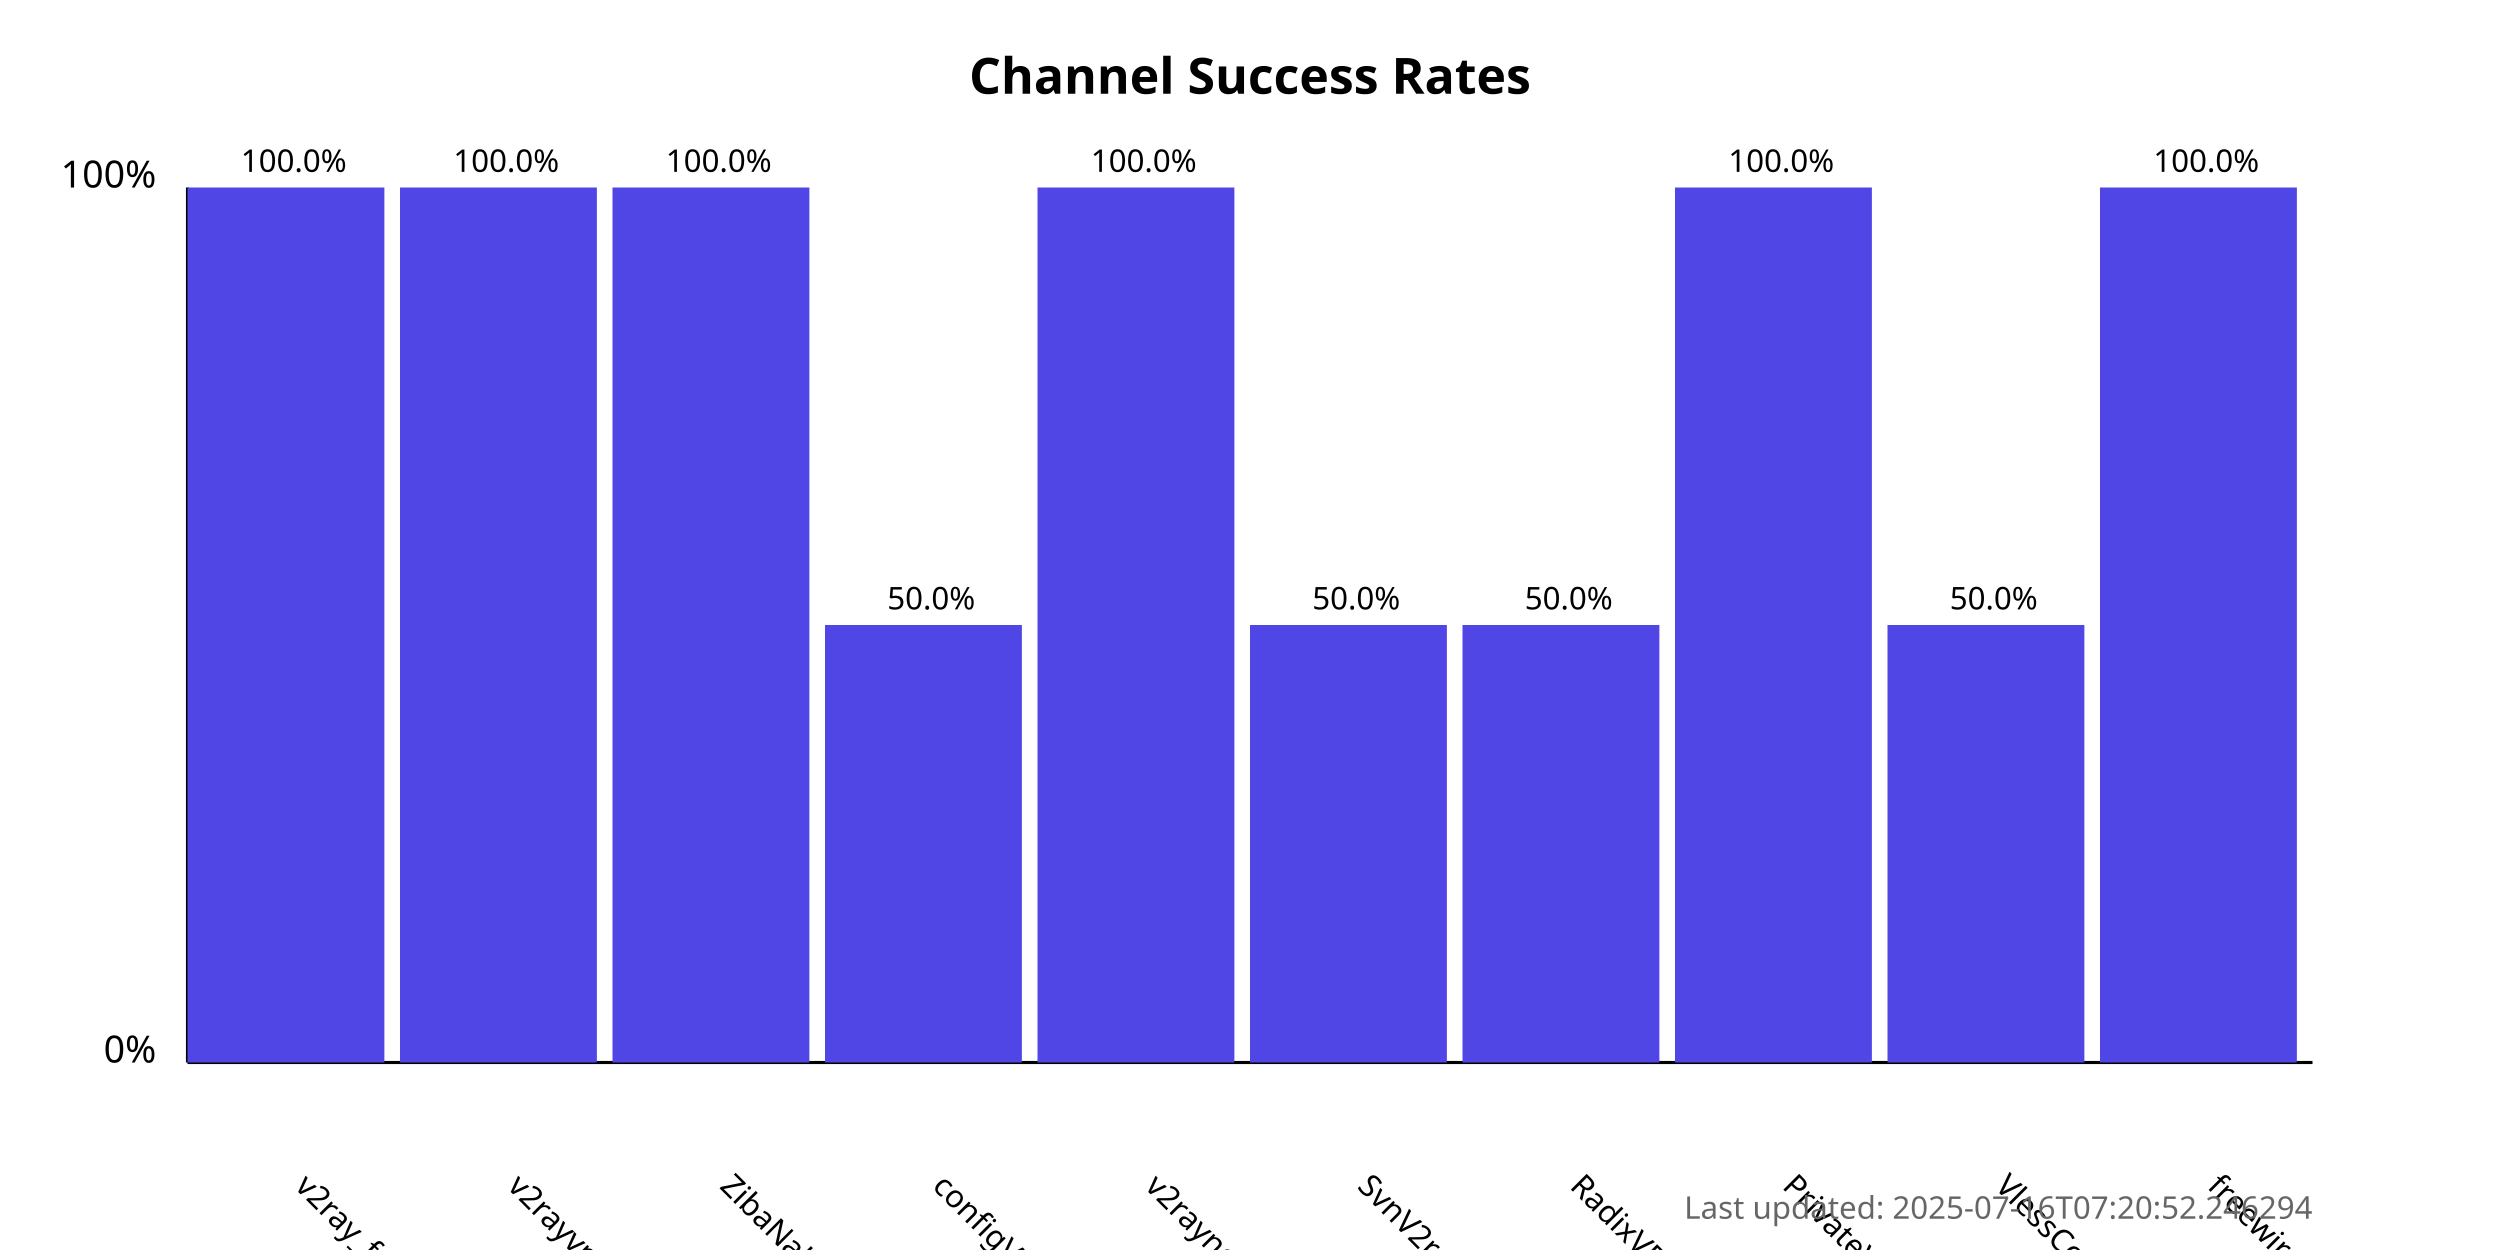
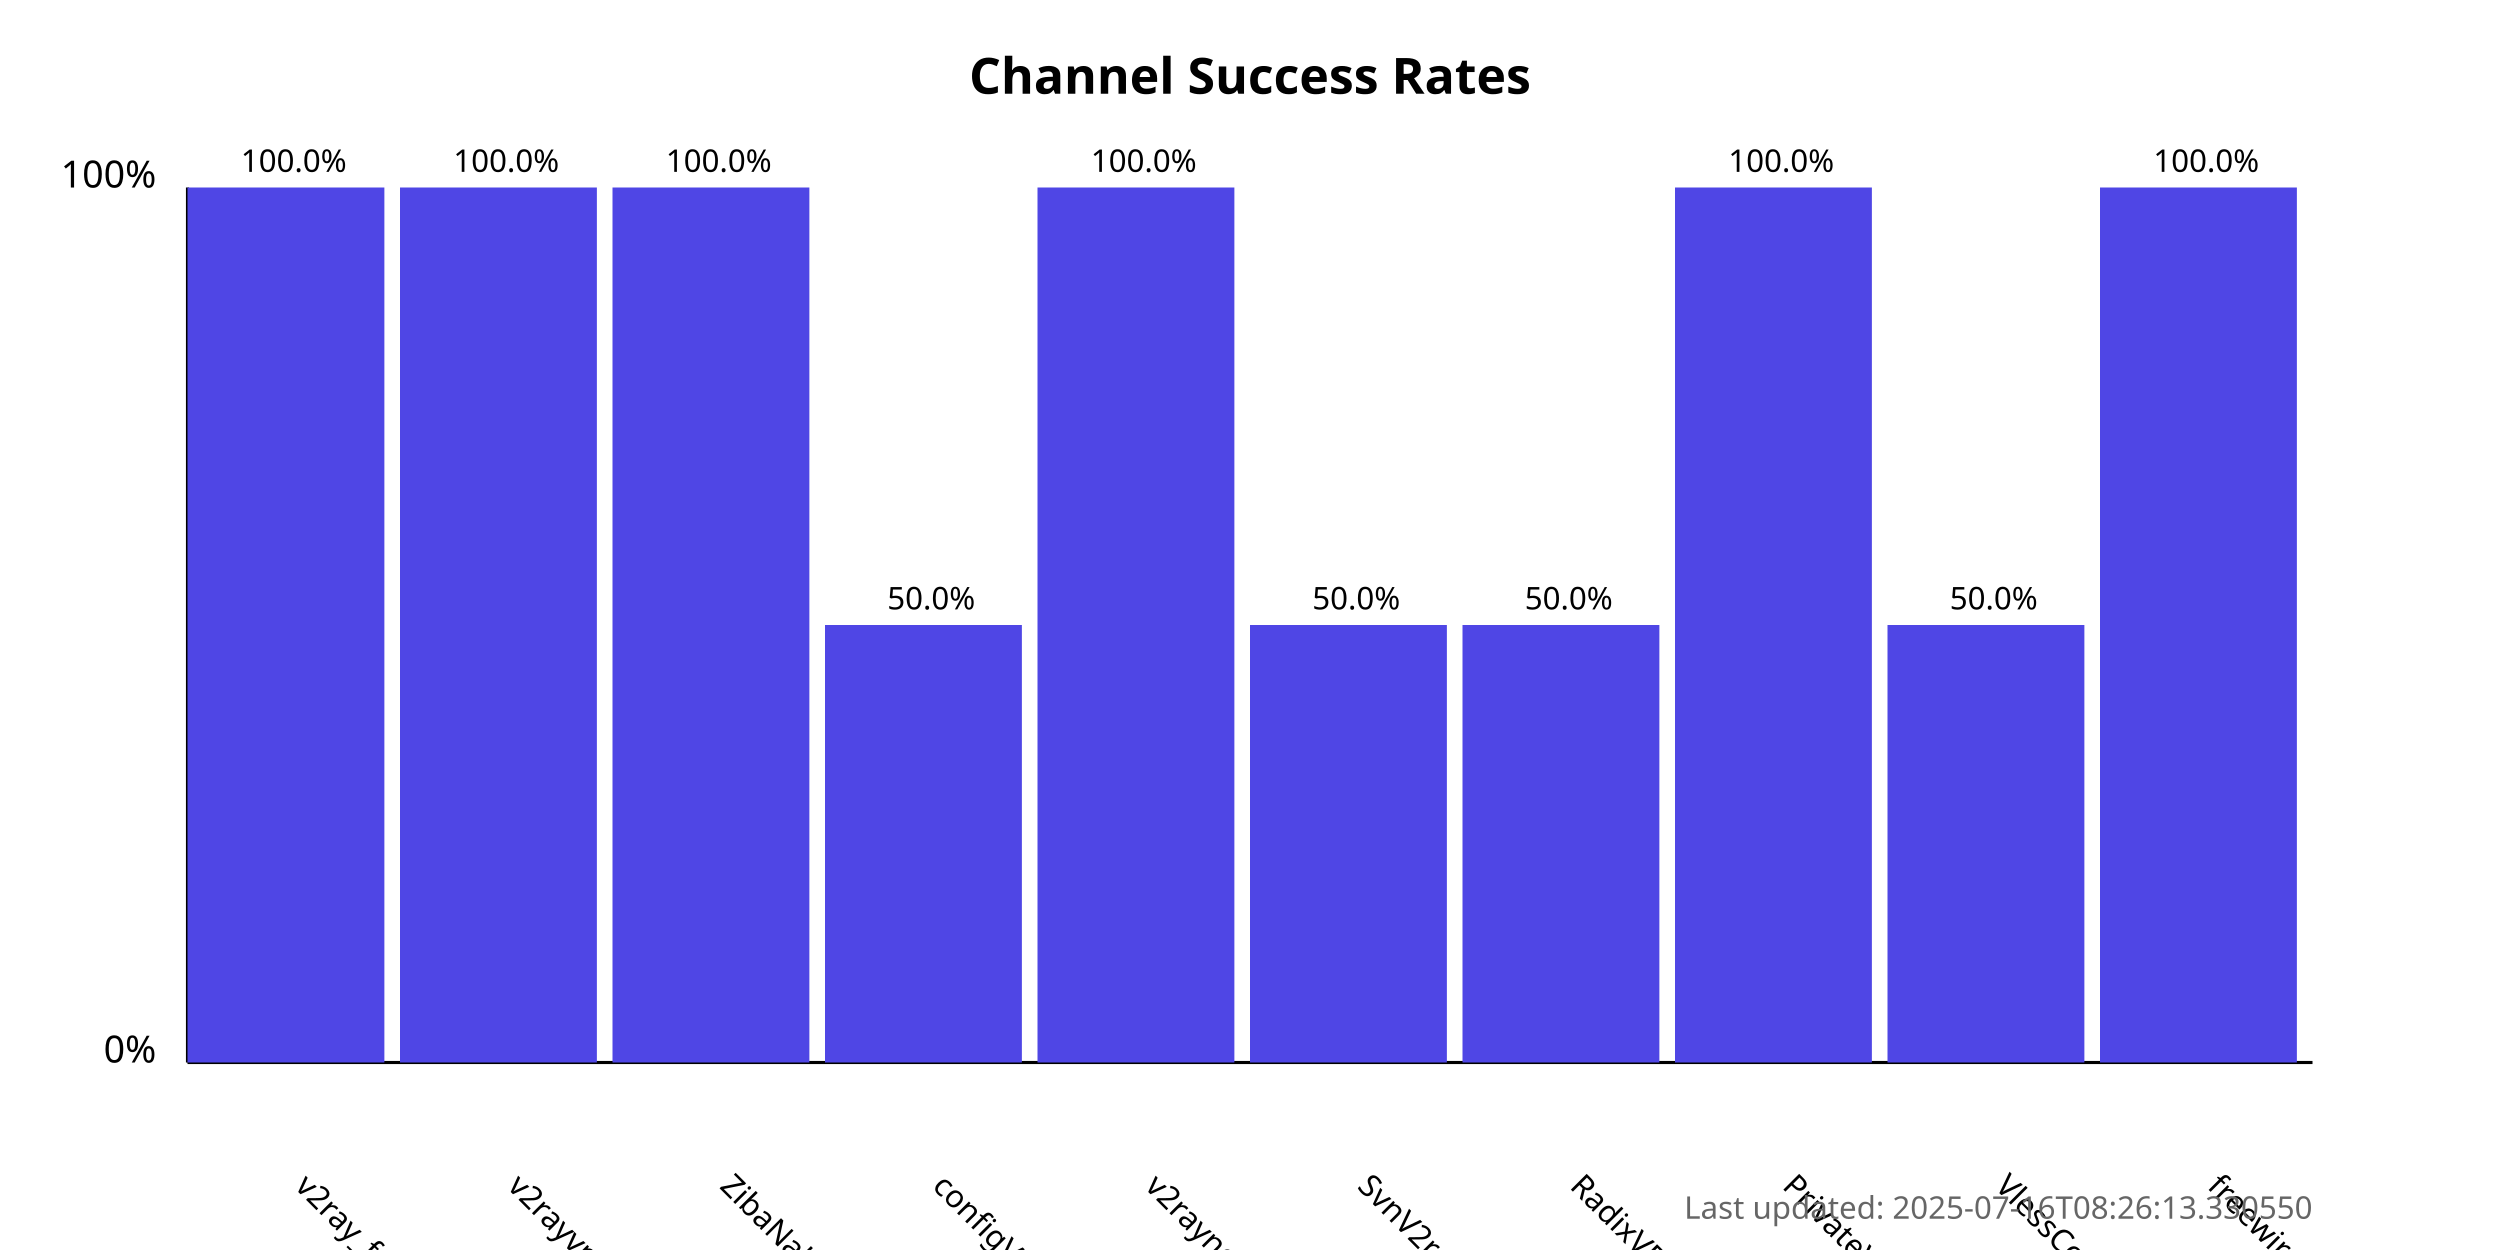
<svg xmlns="http://www.w3.org/2000/svg" width="800" height="400">
  <style>
            .chart-title { font: bold 16px sans-serif; }
            .axis-label { font: 12px sans-serif; }
            .tick-label { font: 10px sans-serif; }
            .bar { fill: #4f46e5; }
            .bar:hover { fill: #6366f1; }
            .timestamp { font: 10px sans-serif; fill: #666; }
        </style>
  <text x="400.0" y="30" text-anchor="middle" class="chart-title">
            Channel Success Rates
        </text>
  <line x1="60" y1="340" x2="60" y2="60" stroke="black" stroke-width="1" />
  <line x1="60" y1="340" x2="740" y2="340" stroke="black" stroke-width="1" />
  <text x="50" y="340" text-anchor="end" class="axis-label">0%</text>
  <text x="50" y="60" text-anchor="end" class="axis-label">100%</text>
  <g>
    <rect x="60" y="60.0" width="63.0" height="280.0" class="bar" />
    <text x="94.0" y="380" transform="rotate(45, 94.0, 380)" text-anchor="start" class="tick-label">
                v2ray_free_conf
            </text>
    <text x="94.0" y="55.0" text-anchor="middle" class="tick-label">
                100.0%
            </text>
  </g>
  <g>
    <rect x="128.0" y="60.0" width="63.0" height="280.0" class="bar" />
    <text x="162.0" y="380" transform="rotate(45, 162.0, 380)" text-anchor="start" class="tick-label">
                v2rayvpno
            </text>
    <text x="162.0" y="55.0" text-anchor="middle" class="tick-label">
                100.0%
            </text>
  </g>
  <g>
    <rect x="196.0" y="60.0" width="63.0" height="280.0" class="bar" />
    <text x="230.0" y="380" transform="rotate(45, 230.0, 380)" text-anchor="start" class="tick-label">
                ZibaNabz
            </text>
    <text x="230.0" y="55.0" text-anchor="middle" class="tick-label">
                100.0%
            </text>
  </g>
  <g>
    <rect x="264.0" y="200.0" width="63.0" height="140.0" class="bar" />
    <text x="298.0" y="380" transform="rotate(45, 298.0, 380)" text-anchor="start" class="tick-label">
                configV2rayForFree
            </text>
    <text x="298.0" y="195.0" text-anchor="middle" class="tick-label">
                50.0%
            </text>
  </g>
  <g>
    <rect x="332.0" y="60.0" width="63.0" height="280.0" class="bar" />
    <text x="366.0" y="380" transform="rotate(45, 366.0, 380)" text-anchor="start" class="tick-label">
                v2rayngvpn
            </text>
    <text x="366.0" y="55.0" text-anchor="middle" class="tick-label">
                100.0%
            </text>
  </g>
  <g>
    <rect x="400.0" y="200.0" width="63.0" height="140.0" class="bar" />
    <text x="434.0" y="380" transform="rotate(45, 434.0, 380)" text-anchor="start" class="tick-label">
                SvnV2ray
            </text>
    <text x="434.0" y="195.0" text-anchor="middle" class="tick-label">
                50.0%
            </text>
  </g>
  <g>
    <rect x="468.0" y="200.0" width="63.0" height="140.0" class="bar" />
    <text x="502.0" y="380" transform="rotate(45, 502.0, 380)" text-anchor="start" class="tick-label">
                RadixVPN
            </text>
    <text x="502.0" y="195.0" text-anchor="middle" class="tick-label">
                50.0%
            </text>
  </g>
  <g>
    <rect x="536.0" y="60.0" width="63.0" height="280.0" class="bar" />
    <text x="570.0" y="380" transform="rotate(45, 570.0, 380)" text-anchor="start" class="tick-label">
                PrivateVPNs
            </text>
    <text x="570.0" y="55.0" text-anchor="middle" class="tick-label">
                100.0%
            </text>
  </g>
  <g>
    <rect x="604.0" y="200.0" width="63.0" height="140.0" class="bar" />
    <text x="638.0" y="380" transform="rotate(45, 638.0, 380)" text-anchor="start" class="tick-label">
                VlessConfig
            </text>
    <text x="638.0" y="195.0" text-anchor="middle" class="tick-label">
                50.0%
            </text>
  </g>
  <g>
    <rect x="672.0" y="60.0" width="63.0" height="280.0" class="bar" />
    <text x="706.0" y="380" transform="rotate(45, 706.0, 380)" text-anchor="start" class="tick-label">
                freewireguard
            </text>
    <text x="706.0" y="55.0" text-anchor="middle" class="tick-label">
                100.0%
            </text>
  </g>
  <text x="740" y="390" text-anchor="end" class="timestamp">
-             Last updated: 2025-07-16T07:20:52.246294
+             Last updated: 2025-07-16T08:26:13.330550
        </text>
</svg>
